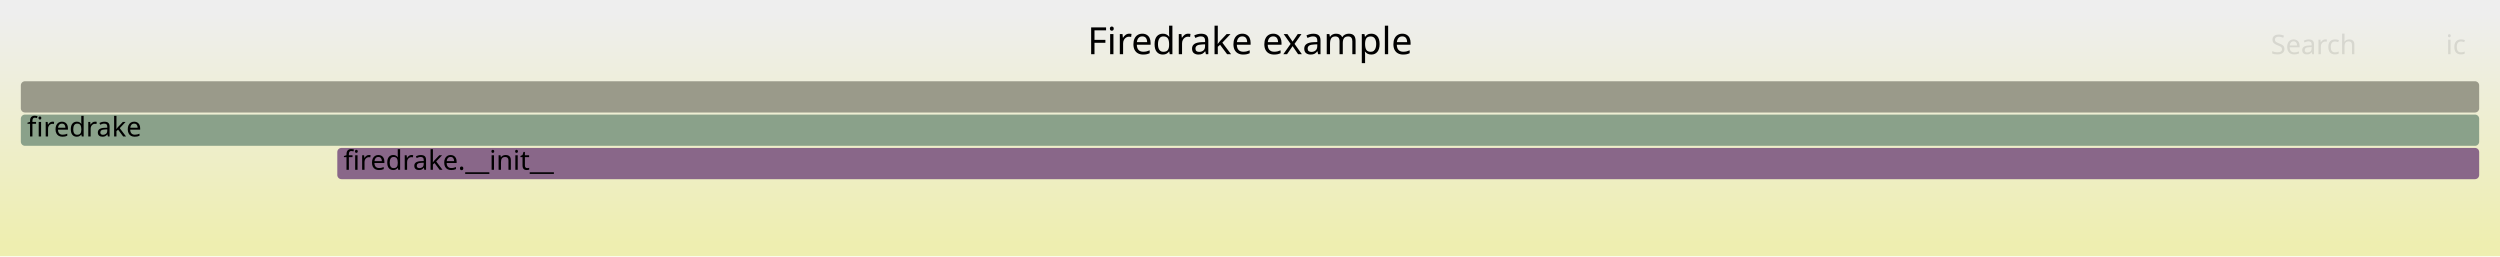
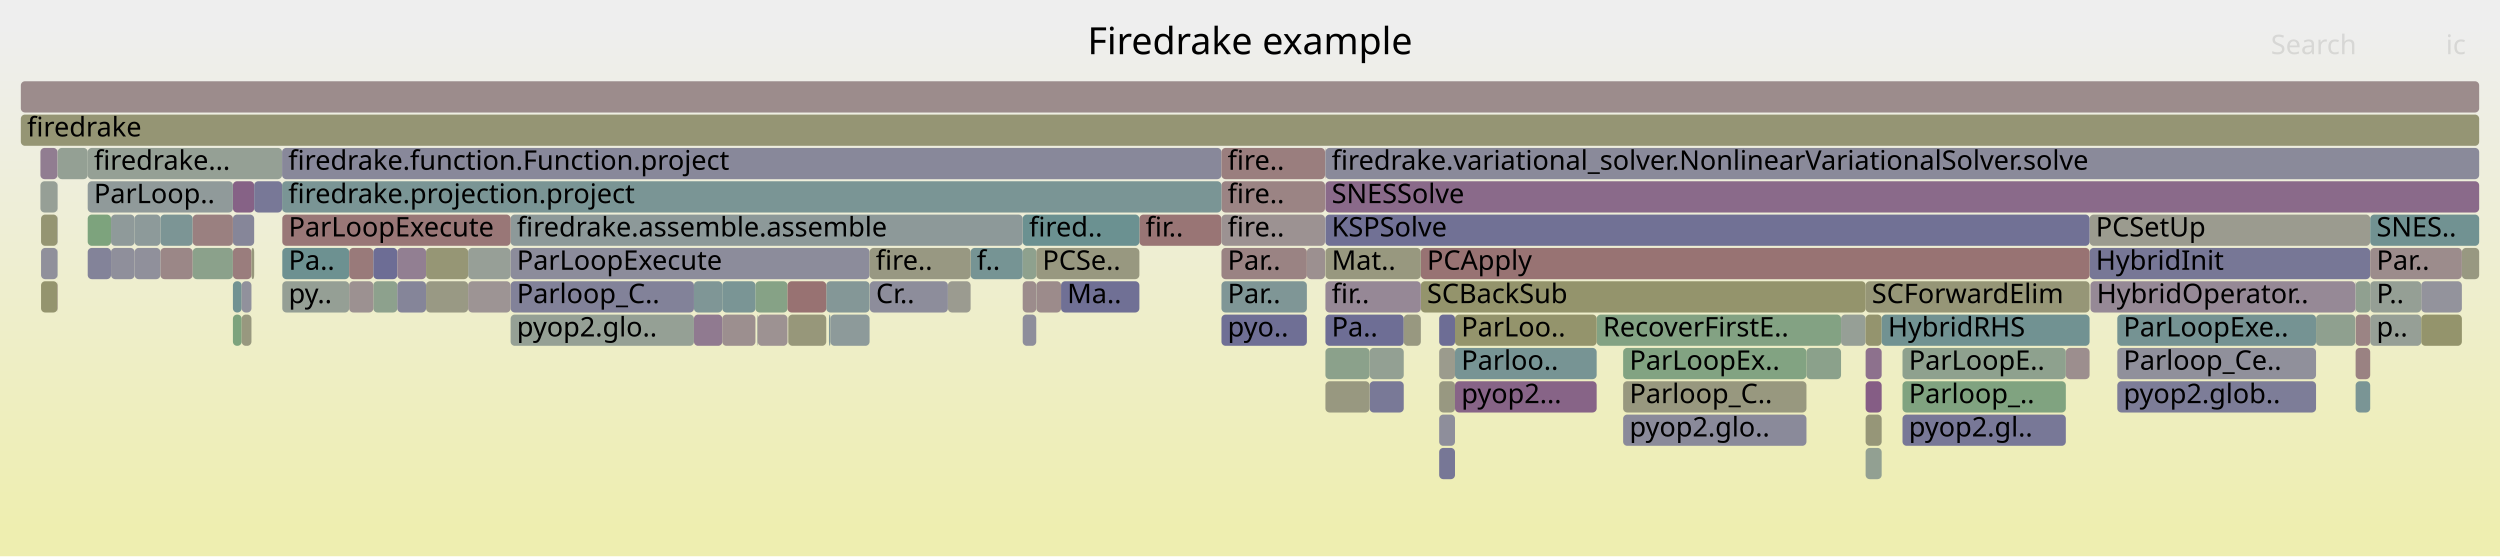
- <svg xmlns="http://www.w3.org/2000/svg" version="1.1" width="1200" height="123" viewBox="0 0 1200 123">
+ <svg xmlns="http://www.w3.org/2000/svg" version="1.1" width="1200" height="267" viewBox="0 0 1200 267">
  <defs>
    <linearGradient id="background" y1="0" y2="1" x1="0" x2="0">
      <stop stop-color="#eeeeee" offset="5%" />
      <stop stop-color="#eeeeb0" offset="95%" />
    </linearGradient>
  </defs>
  <style type="text/css">
	text { font-family:Verdana; font-size:13px; fill:rgb(0,0,0); }
	#search, #ignorecase { opacity:0.1; cursor:pointer; }
	#search:hover, #search.show, #ignorecase:hover, #ignorecase.show { opacity:1; }
	#subtitle { text-anchor:middle; font-color:rgb(160,160,160); }
	#title { text-anchor:middle; font-size:18px}
	#unzoom { cursor:pointer; }
	#frames &gt; *:hover { stroke:black; stroke-width:0.5; cursor:pointer; }
	.hide { display:none; }
	.parent { opacity:0.5; }
</style>
-   <rect x="0.0" y="0" width="1200.0" height="123.0" fill="url(#background)" />
+   <rect x="0.0" y="0" width="1200.0" height="267.0" fill="url(#background)" />
  <text id="title" x="600.00" y="26">Firedrake example</text>
-   <text id="details" x="10.00" y="105"> </text>
+   <text id="details" x="10.00" y="249"> </text>
  <text id="unzoom" x="10.00" y="26" class="hide">Reset Zoom</text>
  <text id="search" x="1090.00" y="26">Search</text>
  <text id="ignorecase" x="1174.00" y="26">ic</text>
-   <text id="matched" x="1090.00" y="105"> </text>
+   <text id="matched" x="1090.00" y="249"> </text>
  <g id="frames">
    <g>
-       <rect x="10.0" y="39" width="1180.0" height="15.0" fill="rgb(153.971,153.971,138.474)" rx="2" ry="2" />
+       <rect x="1003.0" y="103" width="134.7" height="15.0" fill="rgb(154.847,154.847,142.718)" rx="2" ry="2" />
+       <text x="1005.99" y="113.5">PCSetUp</text>
+     </g>
+     <g>
+       <rect x="245.1" y="151" width="88.0" height="15.0" fill="rgb(148.51,159.545,148.51)" rx="2" ry="2" />
+       <text x="248.07" y="161.5">pyop2.glo..</text>
+     </g>
+     <g>
+       <rect x="779.1" y="183" width="88.0" height="15.0" fill="rgb(151.581,151.581,126.893)" rx="2" ry="2" />
+       <text x="782.15" y="193.5">Parloop_C..</text>
+     </g>
+     <g>
+       <rect x="1016.3" y="151" width="95.4" height="15.0" fill="rgb(116.63,147.274,147.274)" rx="2" ry="2" />
+       <text x="1019.26" y="161.5">ParLoopExe..</text>
+     </g>
+     <g>
+       <rect x="895.5" y="215" width="7.7" height="15.0" fill="rgb(146.435,159.883,146.435)" rx="2" ry="2" />
+       <text x="898.47" y="225.5" />
+     </g>
+     <g>
+       <rect x="1130.7" y="135" width="7.0" height="15.0" fill="rgb(143.632,160.339,143.632)" rx="2" ry="2" />
+       <text x="1133.68" y="145.5" />
+     </g>
+     <g>
+       <rect x="333.1" y="135" width="13.6" height="15.0" fill="rgb(126.975,149.956,149.956)" rx="2" ry="2" />
+       <text x="336.10" y="145.5" />
+     </g>
+     <g>
+       <rect x="690.8" y="183" width="7.6" height="15.0" fill="rgb(151.958,151.958,128.718)" rx="2" ry="2" />
+       <text x="693.81" y="193.5" />
+     </g>
+     <g>
+       <rect x="586.3" y="87" width="49.7" height="15.0" fill="rgb(154.641,132.251,132.251)" rx="2" ry="2" />
+       <text x="589.25" y="97.5">fire..</text>
+     </g>
+     <g>
+       <rect x="204.5" y="135" width="20.2" height="15.0" fill="rgb(152.697,152.697,132.301)" rx="2" ry="2" />
+       <text x="207.50" y="145.5" />
+     </g>
+     <g>
+       <rect x="883.7" y="151" width="11.8" height="15.0" fill="rgb(150.026,159.298,150.026)" rx="2" ry="2" />
+       <text x="886.66" y="161.5" />
+     </g>
+     <g>
+       <rect x="77.0" y="103" width="15.5" height="15.0" fill="rgb(124.147,149.223,149.223)" rx="2" ry="2" />
+       <text x="80.03" y="113.5" />
+     </g>
+     <g>
+       <rect x="397.9" y="151" width="0.7" height="15.0" fill="rgb(127.484,150.089,150.089)" rx="2" ry="2" />
+       <text x="400.94" y="161.5" />
+     </g>
+     <g>
+       <rect x="362.6" y="135" width="15.4" height="15.0" fill="rgb(134.057,161.898,134.057)" rx="2" ry="2" />
+       <text x="365.63" y="145.5" />
+     </g>
+     <g>
+       <rect x="135.5" y="119" width="32.1" height="15.0" fill="rgb(109.068,145.314,145.314)" rx="2" ry="2" />
+       <text x="138.52" y="129.5">Pa..</text>
+     </g>
+     <g>
+       <rect x="546.9" y="103" width="39.4" height="15.0" fill="rgb(152.663,117.085,117.085)" rx="2" ry="2" />
+       <text x="549.89" y="113.5">fir..</text>
+     </g>
+     <g>
+       <rect x="490.9" y="103" width="56.0" height="15.0" fill="rgb(106.506,144.65,144.65)" rx="2" ry="2" />
+       <text x="493.95" y="113.5">fired..</text>
+     </g>
+     <g>
+       <rect x="27.6" y="71" width="0.1" height="15.0" fill="rgb(154.849,154.849,142.732)" rx="2" ry="2" />
+       <text x="30.60" y="81.5" />
+     </g>
+     <g>
+       <rect x="497.4" y="119" width="49.5" height="15.0" fill="rgb(151.712,151.712,127.525)" rx="2" ry="2" />
+       <text x="500.38" y="129.5">PCSe..</text>
+     </g>
+     <g>
+       <rect x="913.2" y="199" width="78.4" height="15.0" fill="rgb(119.974,119.974,150.64)" rx="2" ry="2" />
+       <text x="916.22" y="209.5">pyop2.gl..</text>
+     </g>
+     <g>
+       <rect x="779.1" y="199" width="88.0" height="15.0" fill="rgb(138.187,138.187,154.165)" rx="2" ry="2" />
+       <text x="782.15" y="209.5">pyop2.glo..</text>
+     </g>
+     <g>
+       <rect x="53.3" y="103" width="11.3" height="15.0" fill="rgb(143.36,154.204,154.204)" rx="2" ry="2" />
+       <text x="56.32" y="113.5" />
+     </g>
+     <g>
+       <rect x="77.0" y="119" width="15.5" height="15.0" fill="rgb(155.027,135.208,135.208)" rx="2" ry="2" />
+       <text x="80.03" y="129.5" />
+     </g>
+     <g>
+       <rect x="636.2" y="103" width="366.8" height="15.0" fill="rgb(112.869,112.869,149.265)" rx="2" ry="2" />
+       <text x="639.19" y="113.5">KSPSolve</text>
+     </g>
+     <g>
+       <rect x="398.6" y="151" width="18.8" height="15.0" fill="rgb(140.766,153.532,153.532)" rx="2" ry="2" />
+       <text x="401.63" y="161.5" />
+     </g>
+     <g>
+       <rect x="224.7" y="119" width="20.4" height="15.0" fill="rgb(150.947,159.148,150.947)" rx="2" ry="2" />
+       <text x="227.69" y="129.5" />
+     </g>
+     <g>
+       <rect x="1003.0" y="119" width="134.7" height="15.0" fill="rgb(118.854,118.854,150.423)" rx="2" ry="2" />
+       <text x="1005.99" y="129.5">HybridInit</text>
+     </g>
+     <g>
+       <rect x="245.1" y="135" width="88.0" height="15.0" fill="rgb(129.595,129.595,152.502)" rx="2" ry="2" />
+       <text x="248.07" y="145.5">Parloop_C..</text>
+     </g>
+     <g>
+       <rect x="1137.7" y="151" width="24.5" height="15.0" fill="rgb(149.705,159.35,149.705)" rx="2" ry="2" />
+       <text x="1140.73" y="161.5">p..</text>
+     </g>
+     <g>
+       <rect x="895.5" y="199" width="7.7" height="15.0" fill="rgb(150.222,150.222,120.305)" rx="2" ry="2" />
+       <text x="898.47" y="209.5" />
+     </g>
+     <g>
+       <rect x="167.6" y="119" width="11.6" height="15.0" fill="rgb(153.353,122.373,122.373)" rx="2" ry="2" />
+       <text x="170.63" y="129.5" />
+     </g>
+     <g>
+       <rect x="417.5" y="135" width="37.5" height="15.0" fill="rgb(140.689,140.689,154.649)" rx="2" ry="2" />
+       <text x="420.49" y="145.5">Cr..</text>
+     </g>
+     <g>
+       <rect x="766.4" y="151" width="117.3" height="15.0" fill="rgb(130.679,162.448,130.679)" rx="2" ry="2" />
+       <text x="769.43" y="161.5">RecoverFirstE..</text>
+     </g>
+     <g>
+       <rect x="1016.3" y="167" width="95.4" height="15.0" fill="rgb(144.201,144.201,155.329)" rx="2" ry="2" />
+       <text x="1019.26" y="177.5">Parloop_Ce..</text>
+     </g>
+     <g>
+       <rect x="490.9" y="119" width="6.5" height="15.0" fill="rgb(141.784,160.64,141.784)" rx="2" ry="2" />
+       <text x="493.95" y="129.5" />
+     </g>
+     <g>
+       <rect x="19.7" y="103" width="7.9" height="15.0" fill="rgb(148.918,148.918,113.986)" rx="2" ry="2" />
+       <text x="22.66" y="113.5" />
+     </g>
+     <g>
+       <rect x="363.7" y="151" width="14.3" height="15.0" fill="rgb(156.5,146.498,146.498)" rx="2" ry="2" />
+       <text x="366.69" y="161.5" />
+     </g>
+     <g>
+       <rect x="396.6" y="135" width="20.8" height="15.0" fill="rgb(132.449,151.376,151.376)" rx="2" ry="2" />
+       <text x="399.59" y="145.5" />
+     </g>
+     <g>
+       <rect x="586.3" y="119" width="41.0" height="15.0" fill="rgb(154.494,131.118,131.118)" rx="2" ry="2" />
+       <text x="589.25" y="129.5">Par..</text>
+     </g>
+     <g>
+       <rect x="657.4" y="167" width="16.4" height="15.0" fill="rgb(147.472,159.714,147.472)" rx="2" ry="2" />
+       <text x="660.39" y="177.5" />
+     </g>
+     <g>
+       <rect x="179.2" y="119" width="11.5" height="15.0" fill="rgb(109.334,109.334,148.581)" rx="2" ry="2" />
+       <text x="182.23" y="129.5" />
+     </g>
+     <g>
+       <rect x="895.5" y="183" width="7.7" height="15.0" fill="rgb(132.733,93.253,132.733)" rx="2" ry="2" />
+       <text x="898.47" y="193.5" />
+     </g>
+     <g>
+       <rect x="42.1" y="119" width="11.2" height="15.0" fill="rgb(130.605,130.605,152.698)" rx="2" ry="2" />
+       <text x="45.09" y="129.5" />
+     </g>
+     <g>
+       <rect x="179.2" y="135" width="11.5" height="15.0" fill="rgb(141.088,160.753,141.088)" rx="2" ry="2" />
+       <text x="182.23" y="145.5" />
+     </g>
+     <g>
+       <rect x="490.9" y="135" width="6.5" height="15.0" fill="rgb(155.592,139.536,139.536)" rx="2" ry="2" />
+       <text x="493.95" y="145.5" />
+     </g>
+     <g>
+       <rect x="10.0" y="55" width="1180.0" height="15.0" fill="rgb(149.311,149.311,115.891)" rx="2" ry="2" />
+       <text x="13.00" y="65.5">firedrake</text>
+     </g>
+     <g>
+       <rect x="42.1" y="71" width="93.3" height="15.0" fill="rgb(148.768,159.503,148.768)" rx="2" ry="2" />
+       <text x="45.09" y="81.5">firedrake...</text>
+     </g>
+     <g>
+       <rect x="363.4" y="151" width="0.3" height="15.0" fill="rgb(150.672,159.193,150.672)" rx="2" ry="2" />
+       <text x="366.41" y="161.5" />
+     </g>
+     <g>
+       <rect x="895.5" y="151" width="7.7" height="15.0" fill="rgb(148.132,148.132,110.179)" rx="2" ry="2" />
+       <text x="898.47" y="161.5" />
+     </g>
+     <g>
+       <rect x="636.0" y="71" width="0.2" height="15.0" fill="rgb(154.952,134.631,134.631)" rx="2" ry="2" />
+       <text x="639.04" y="81.5" />
+     </g>
+     <g>
+       <rect x="27.6" y="87" width="0.1" height="15.0" fill="rgb(134.287,134.287,153.41)" rx="2" ry="2" />
+       <text x="30.60" y="97.5" />
+     </g>
+     <g>
+       <rect x="111.8" y="103" width="10.2" height="15.0" fill="rgb(134.307,134.307,153.414)" rx="2" ry="2" />
+       <text x="114.84" y="113.5" />
+     </g>
+     <g>
+       <rect x="867.1" y="167" width="16.6" height="15.0" fill="rgb(139.392,161.029,139.392)" rx="2" ry="2" />
+       <text x="870.11" y="177.5" />
+     </g>
+     <g>
+       <rect x="1162.2" y="151" width="19.5" height="15.0" fill="rgb(147.636,147.636,107.776)" rx="2" ry="2" />
+       <text x="1165.16" y="161.5" />
+     </g>
+     <g>
+       <rect x="586.3" y="151" width="41.0" height="15.0" fill="rgb(111.399,111.399,148.98)" rx="2" ry="2" />
+       <text x="589.25" y="161.5">pyo..</text>
+     </g>
+     <g>
+       <rect x="779.1" y="167" width="88.0" height="15.0" fill="rgb(130.111,162.54,130.111)" rx="2" ry="2" />
+       <text x="782.15" y="177.5">ParLoopEx..</text>
+     </g>
+     <g>
+       <rect x="92.5" y="119" width="19.3" height="15.0" fill="rgb(139.176,161.064,139.176)" rx="2" ry="2" />
+       <text x="95.52" y="129.5" />
+     </g>
+     <g>
+       <rect x="245.1" y="119" width="172.3" height="15.0" fill="rgb(139.948,139.948,154.506)" rx="2" ry="2" />
+       <text x="248.07" y="129.5">ParLoopExecute</text>
+     </g>
+     <g>
+       <rect x="698.4" y="151" width="68.0" height="15.0" fill="rgb(147.621,147.621,107.701)" rx="2" ry="2" />
+       <text x="701.42" y="161.5">ParLoo..</text>
+     </g>
+     <g>
+       <rect x="19.7" y="135" width="7.9" height="15.0" fill="rgb(148.067,148.067,109.864)" rx="2" ry="2" />
+       <text x="22.66" y="145.5" />
+     </g>
+     <g>
+       <rect x="991.6" y="167" width="11.4" height="15.0" fill="rgb(155.945,142.247,142.247)" rx="2" ry="2" />
+       <text x="994.58" y="177.5" />
+     </g>
+     <g>
+       <rect x="135.4" y="87" width="450.9" height="15.0" fill="rgb(122.273,148.737,148.737)" rx="2" ry="2" />
+       <text x="138.37" y="97.5">firedrake.projection.project</text>
+     </g>
+     <g>
+       <rect x="586.3" y="103" width="49.7" height="15.0" fill="rgb(156.387,145.634,145.634)" rx="2" ry="2" />
+       <text x="589.25" y="113.5">fire..</text>
+     </g>
+     <g>
+       <rect x="682.0" y="119" width="321.0" height="15.0" fill="rgb(152.418,115.201,115.201)" rx="2" ry="2" />
+       <text x="684.96" y="129.5">PCApply</text>
+     </g>
+     <g>
+       <rect x="167.6" y="135" width="11.6" height="15.0" fill="rgb(156.318,145.106,145.106)" rx="2" ry="2" />
+       <text x="170.63" y="145.5" />
+     </g>
+     <g>
+       <rect x="135.4" y="71" width="450.9" height="15.0" fill="rgb(136.05,136.05,153.752)" rx="2" ry="2" />
+       <text x="138.37" y="81.5">firedrake.function.Function.project</text>
+     </g>
+     <g>
+       <rect x="636.2" y="119" width="45.8" height="15.0" fill="rgb(151.513,151.513,126.564)" rx="2" ry="2" />
+       <text x="639.19" y="129.5">Mat..</text>
+     </g>
+     <g>
+       <rect x="895.5" y="167" width="7.7" height="15.0" fill="rgb(140.564,113.32,140.564)" rx="2" ry="2" />
+       <text x="898.47" y="177.5" />
+     </g>
+     <g>
+       <rect x="690.8" y="151" width="7.6" height="15.0" fill="rgb(109.258,109.258,148.566)" rx="2" ry="2" />
+       <text x="693.81" y="161.5" />
+     </g>
+     <g>
+       <rect x="27.6" y="119" width="0.1" height="15.0" fill="rgb(121.798,148.614,148.614)" rx="2" ry="2" />
+       <text x="30.60" y="129.5" />
+     </g>
+     <g>
+       <rect x="111.8" y="87" width="10.2" height="15.0" fill="rgb(134.401,97.527,134.401)" rx="2" ry="2" />
+       <text x="114.84" y="97.5" />
+     </g>
+     <g>
+       <rect x="27.6" y="103" width="0.1" height="15.0" fill="rgb(125.153,125.153,151.643)" rx="2" ry="2" />
+       <text x="30.60" y="113.5" />
+     </g>
+     <g>
+       <rect x="245.1" y="103" width="245.8" height="15.0" fill="rgb(140.536,153.472,153.472)" rx="2" ry="2" />
+       <text x="248.07" y="113.5">firedrake.assemble.assemble</text>
+     </g>
+     <g>
+       <rect x="190.7" y="119" width="13.8" height="15.0" fill="rgb(146.076,127.445,146.076)" rx="2" ry="2" />
+       <text x="193.75" y="129.5" />
+     </g>
+     <g>
+       <rect x="19.4" y="71" width="8.2" height="15.0" fill="rgb(145.007,124.705,145.007)" rx="2" ry="2" />
+       <text x="22.38" y="81.5" />
+     </g>
+     <g>
+       <rect x="27.6" y="135" width="0.1" height="15.0" fill="rgb(136.211,102.166,136.211)" rx="2" ry="2" />
+       <text x="30.60" y="145.5" />
+     </g>
+     <g>
+       <rect x="455.0" y="135" width="10.9" height="15.0" fill="rgb(155.008,155.008,143.502)" rx="2" ry="2" />
+       <text x="457.98" y="145.5" />
+     </g>
+     <g>
+       <rect x="135.5" y="135" width="32.1" height="15.0" fill="rgb(149.081,159.452,149.081)" rx="2" ry="2" />
+       <text x="138.52" y="145.5">py..</text>
+     </g>
+     <g>
+       <rect x="1003.4" y="135" width="127.1" height="15.0" fill="rgb(149.666,136.644,149.666)" rx="2" ry="2" />
+       <text x="1006.41" y="145.5">HybridOperator..</text>
+     </g>
+     <g>
+       <rect x="346.7" y="151" width="15.9" height="15.0" fill="rgb(156.049,143.046,143.046)" rx="2" ry="2" />
+       <text x="349.71" y="161.5" />
+     </g>
+     <g>
+       <rect x="690.8" y="215" width="7.6" height="15.0" fill="rgb(118.712,118.712,150.396)" rx="2" ry="2" />
+       <text x="693.81" y="225.5" />
+     </g>
+     <g>
+       <rect x="1130.7" y="183" width="7.0" height="15.0" fill="rgb(121.759,148.604,148.604)" rx="2" ry="2" />
+       <text x="1133.68" y="193.5" />
+     </g>
+     <g>
+       <rect x="92.5" y="103" width="19.3" height="15.0" fill="rgb(154.048,127.701,127.701)" rx="2" ry="2" />
+       <text x="95.52" y="113.5" />
+     </g>
+     <g>
+       <rect x="19.7" y="119" width="7.9" height="15.0" fill="rgb(143.579,143.579,155.209)" rx="2" ry="2" />
+       <text x="22.66" y="129.5" />
+     </g>
+     <g>
+       <rect x="378.0" y="135" width="18.6" height="15.0" fill="rgb(152.269,114.063,114.063)" rx="2" ry="2" />
+       <text x="381.04" y="145.5" />
+     </g>
+     <g>
+       <rect x="509.3" y="135" width="37.6" height="15.0" fill="rgb(111.834,111.834,149.065)" rx="2" ry="2" />
+       <text x="512.26" y="145.5">Ma..</text>
+     </g>
+     <g>
+       <rect x="19.4" y="87" width="8.2" height="15.0" fill="rgb(149.624,159.364,149.624)" rx="2" ry="2" />
+       <text x="22.38" y="97.5" />
+     </g>
+     <g>
+       <rect x="903.2" y="151" width="99.8" height="15.0" fill="rgb(112.92,146.313,146.313)" rx="2" ry="2" />
+       <text x="906.22" y="161.5">HybridRHS</text>
+     </g>
+     <g>
+       <rect x="111.8" y="135" width="4.2" height="15.0" fill="rgb(112.522,146.21,146.21)" rx="2" ry="2" />
+       <text x="114.84" y="145.5" />
+     </g>
+     <g>
+       <rect x="1137.7" y="103" width="52.3" height="15.0" fill="rgb(112.651,146.243,146.243)" rx="2" ry="2" />
+       <text x="1140.73" y="113.5">SNES..</text>
+     </g>
+     <g>
+       <rect x="116.0" y="135" width="4.7" height="15.0" fill="rgb(145.214,145.214,155.525)" rx="2" ry="2" />
+       <text x="119.00" y="145.5" />
+     </g>
+     <g>
+       <rect x="636.2" y="151" width="37.6" height="15.0" fill="rgb(110.332,110.332,148.774)" rx="2" ry="2" />
+       <text x="639.19" y="161.5">Pa..</text>
+     </g>
+     <g>
+       <rect x="42.1" y="87" width="69.7" height="15.0" fill="rgb(143.699,154.292,154.292)" rx="2" ry="2" />
+       <text x="45.09" y="97.5">ParLoop..</text>
+     </g>
+     <g>
+       <rect x="378.3" y="151" width="0.1" height="15.0" fill="rgb(154.058,154.058,138.896)" rx="2" ry="2" />
+       <text x="381.25" y="161.5" />
+     </g>
+     <g>
+       <rect x="913.2" y="183" width="78.4" height="15.0" fill="rgb(127.879,162.903,127.879)" rx="2" ry="2" />
+       <text x="916.22" y="193.5">Parloop_..</text>
+     </g>
+     <g>
+       <rect x="1162.2" y="135" width="19.5" height="15.0" fill="rgb(147.456,147.456,155.959)" rx="2" ry="2" />
+       <text x="1165.16" y="145.5" />
+     </g>
+     <g>
+       <rect x="586.3" y="135" width="41.0" height="15.0" fill="rgb(126.568,149.851,149.851)" rx="2" ry="2" />
+       <text x="589.25" y="145.5">Par..</text>
+     </g>
+     <g>
+       <rect x="122.0" y="87" width="13.4" height="15.0" fill="rgb(119.658,119.658,150.579)" rx="2" ry="2" />
+       <text x="125.03" y="97.5" />
+     </g>
+     <g>
+       <rect x="1130.5" y="135" width="0.2" height="15.0" fill="rgb(145.912,145.912,155.66)" rx="2" ry="2" />
+       <text x="1133.55" y="145.5" />
+     </g>
+     <g>
+       <rect x="190.7" y="135" width="13.8" height="15.0" fill="rgb(133.015,133.015,153.164)" rx="2" ry="2" />
+       <text x="193.75" y="145.5" />
+     </g>
+     <g>
+       <rect x="64.6" y="103" width="12.4" height="15.0" fill="rgb(140.735,153.524,153.524)" rx="2" ry="2" />
+       <text x="67.59" y="113.5" />
+     </g>
+     <g>
+       <rect x="1130.7" y="167" width="7.0" height="15.0" fill="rgb(154.409,130.47,130.47)" rx="2" ry="2" />
+       <text x="1133.68" y="177.5" />
+     </g>
+     <g>
+       <rect x="346.7" y="135" width="15.9" height="15.0" fill="rgb(122.07,148.685,148.685)" rx="2" ry="2" />
+       <text x="349.71" y="145.5" />
+     </g>
+     <g>
+       <rect x="111.8" y="119" width="8.9" height="15.0" fill="rgb(153.665,124.765,124.765)" rx="2" ry="2" />
+       <text x="114.84" y="129.5" />
+     </g>
+     <g>
+       <rect x="636.2" y="87" width="553.8" height="15.0" fill="rgb(137.718,106.027,137.718)" rx="2" ry="2" />
+       <text x="639.19" y="97.5">SNESSolve</text>
+     </g>
+     <g>
+       <rect x="1130.7" y="151" width="7.0" height="15.0" fill="rgb(154.556,131.593,131.593)" rx="2" ry="2" />
+       <text x="1133.68" y="161.5" />
+     </g>
+     <g>
+       <rect x="120.7" y="119" width="1.3" height="15.0" fill="rgb(150.901,150.901,123.599)" rx="2" ry="2" />
+       <text x="123.69" y="129.5" />
+     </g>
+     <g>
+       <rect x="1137.7" y="135" width="24.5" height="15.0" fill="rgb(148.836,159.492,148.836)" rx="2" ry="2" />
+       <text x="1140.73" y="145.5">P..</text>
+     </g>
+     <g>
+       <rect x="636.2" y="167" width="21.2" height="15.0" fill="rgb(139.162,161.067,139.162)" rx="2" ry="2" />
+       <text x="639.19" y="177.5" />
+     </g>
+     <g>
+       <rect x="1111.7" y="151" width="18.8" height="15.0" fill="rgb(142.765,160.48,142.765)" rx="2" ry="2" />
+       <text x="1114.71" y="161.5" />
+     </g>
+     <g>
+       <rect x="378.4" y="151" width="18.2" height="15.0" fill="rgb(150.598,150.598,122.128)" rx="2" ry="2" />
+       <text x="381.45" y="161.5" />
+     </g>
+     <g>
+       <rect x="1181.7" y="119" width="8.3" height="15.0" fill="rgb(152.035,152.035,129.092)" rx="2" ry="2" />
+       <text x="1184.75" y="129.5" />
+     </g>
+     <g>
+       <rect x="673.8" y="151" width="8.2" height="15.0" fill="rgb(151.786,151.786,127.886)" rx="2" ry="2" />
+       <text x="676.80" y="161.5" />
+     </g>
+     <g>
+       <rect x="690.8" y="199" width="7.6" height="15.0" fill="rgb(142.434,142.434,154.987)" rx="2" ry="2" />
+       <text x="693.81" y="209.5" />
+     </g>
+     <g>
+       <rect x="64.6" y="119" width="12.4" height="15.0" fill="rgb(144.165,144.165,155.322)" rx="2" ry="2" />
+       <text x="67.59" y="129.5" />
+     </g>
+     <g>
+       <rect x="682.0" y="135" width="213.5" height="15.0" fill="rgb(147.697,147.697,108.069)" rx="2" ry="2" />
+       <text x="684.96" y="145.5">SCBackSub</text>
+     </g>
+     <g>
+       <rect x="586.3" y="71" width="49.7" height="15.0" fill="rgb(153.821,125.959,125.959)" rx="2" ry="2" />
+       <text x="589.25" y="81.5">fire..</text>
+     </g>
+     <g>
+       <rect x="497.5" y="135" width="11.8" height="15.0" fill="rgb(155.566,139.339,139.339)" rx="2" ry="2" />
+       <text x="500.51" y="145.5" />
+     </g>
+     <g>
+       <rect x="135.5" y="103" width="109.6" height="15.0" fill="rgb(152.88,118.748,118.748)" rx="2" ry="2" />
+       <text x="138.52" y="113.5">ParLoopExecute</text>
+     </g>
+     <g>
+       <rect x="636.2" y="135" width="45.8" height="15.0" fill="rgb(149.533,136.303,149.533)" rx="2" ry="2" />
+       <text x="639.19" y="145.5">fir..</text>
+     </g>
+     <g>
+       <rect x="204.5" y="119" width="20.2" height="15.0" fill="rgb(149.551,149.551,117.054)" rx="2" ry="2" />
+       <text x="207.50" y="129.5" />
+     </g>
+     <g>
+       <rect x="627.3" y="119" width="8.7" height="15.0" fill="rgb(156.226,144.401,144.401)" rx="2" ry="2" />
+       <text x="630.27" y="129.5" />
+     </g>
+     <g>
+       <rect x="1137.7" y="119" width="44.0" height="15.0" fill="rgb(155.69,140.286,140.286)" rx="2" ry="2" />
+       <text x="1140.73" y="129.5">Par..</text>
+     </g>
+     <g>
+       <rect x="465.9" y="119" width="25.0" height="15.0" fill="rgb(118.333,147.716,147.716)" rx="2" ry="2" />
+       <text x="468.88" y="129.5">f..</text>
+     </g>
+     <g>
+       <rect x="27.7" y="71" width="14.4" height="15.0" fill="rgb(148.478,159.55,148.478)" rx="2" ry="2" />
+       <text x="30.74" y="81.5" />
+     </g>
+     <g>
+       <rect x="111.8" y="151" width="4.2" height="15.0" fill="rgb(125.012,163.37,125.012)" rx="2" ry="2" />
+       <text x="114.84" y="161.5" />
+     </g>
+     <g>
+       <rect x="116.0" y="151" width="4.7" height="15.0" fill="rgb(151.51,151.51,126.55)" rx="2" ry="2" />
+       <text x="119.00" y="161.5" />
+     </g>
+     <g>
+       <rect x="1016.3" y="183" width="95.4" height="15.0" fill="rgb(124.924,124.924,151.598)" rx="2" ry="2" />
+       <text x="1019.26" y="193.5">pyop2.glob..</text>
+     </g>
+     <g>
+       <rect x="636.2" y="71" width="553.8" height="15.0" fill="rgb(138.219,138.219,154.171)" rx="2" ry="2" />
+       <text x="639.19" y="81.5">firedrake.variational_solver.NonlinearVariationalSolver.solve</text>
+     </g>
+     <g>
+       <rect x="53.3" y="119" width="11.3" height="15.0" fill="rgb(142.594,142.594,155.018)" rx="2" ry="2" />
+       <text x="56.32" y="129.5" />
+     </g>
+     <g>
+       <rect x="657.4" y="183" width="16.4" height="15.0" fill="rgb(120.59,120.59,150.759)" rx="2" ry="2" />
+       <text x="660.39" y="193.5" />
+     </g>
+     <g>
+       <rect x="895.5" y="135" width="107.5" height="15.0" fill="rgb(150.051,150.051,119.48)" rx="2" ry="2" />
+       <text x="898.47" y="145.5">SCForwardElim</text>
+     </g>
+     <g>
+       <rect x="333.1" y="151" width="13.6" height="15.0" fill="rgb(143.963,122.029,143.963)" rx="2" ry="2" />
+       <text x="336.10" y="161.5" />
+     </g>
+     <g>
+       <rect x="224.7" y="135" width="20.4" height="15.0" fill="rgb(156.671,147.81,147.81)" rx="2" ry="2" />
+       <text x="227.69" y="145.5" />
+     </g>
+     <g>
+       <rect x="10.0" y="39" width="1180.0" height="15.0" fill="rgb(155.653,140.007,140.007)" rx="2" ry="2" />
      <text x="13.00" y="49.5" />
    </g>
    <g>
-       <rect x="161.9" y="71" width="1028.1" height="15.0" fill="rgb(136.693,103.4,136.693)" rx="2" ry="2" />
-       <text x="164.90" y="81.5">firedrake.__init__</text>
-     </g>
-     <g>
-       <rect x="10.0" y="55" width="1180.0" height="15.0" fill="rgb(137.783,161.291,137.783)" rx="2" ry="2" />
-       <text x="13.00" y="65.5">firedrake</text>
+       <rect x="698.4" y="183" width="68.0" height="15.0" fill="rgb(135.269,99.752,135.269)" rx="2" ry="2" />
+       <text x="701.42" y="193.5">pyop2...</text>
+     </g>
+     <g>
+       <rect x="497.4" y="135" width="0.1" height="15.0" fill="rgb(144.25,154.435,154.435)" rx="2" ry="2" />
+       <text x="500.38" y="145.5" />
+     </g>
+     <g>
+       <rect x="698.4" y="167" width="68.0" height="15.0" fill="rgb(119.45,148.005,148.005)" rx="2" ry="2" />
+       <text x="701.42" y="177.5">Parloo..</text>
+     </g>
+     <g>
+       <rect x="42.1" y="103" width="11.2" height="15.0" fill="rgb(124.854,163.396,124.854)" rx="2" ry="2" />
+       <text x="45.09" y="113.5" />
+     </g>
+     <g>
+       <rect x="417.4" y="119" width="48.5" height="15.0" fill="rgb(152.287,152.287,130.312)" rx="2" ry="2" />
+       <text x="420.37" y="129.5">fire..</text>
+     </g>
+     <g>
+       <rect x="690.8" y="167" width="7.6" height="15.0" fill="rgb(154.574,154.574,141.396)" rx="2" ry="2" />
+       <text x="693.81" y="177.5" />
+     </g>
+     <g>
+       <rect x="913.2" y="167" width="78.4" height="15.0" fill="rgb(142.191,160.573,142.191)" rx="2" ry="2" />
+       <text x="916.22" y="177.5">ParLoopE..</text>
+     </g>
+     <g>
+       <rect x="490.9" y="151" width="6.5" height="15.0" fill="rgb(141.749,141.749,154.855)" rx="2" ry="2" />
+       <text x="493.95" y="161.5" />
+     </g>
+     <g>
+       <rect x="636.2" y="183" width="21.2" height="15.0" fill="rgb(151.865,151.865,128.268)" rx="2" ry="2" />
+       <text x="639.19" y="193.5" />
    </g>
  </g>
</svg>
